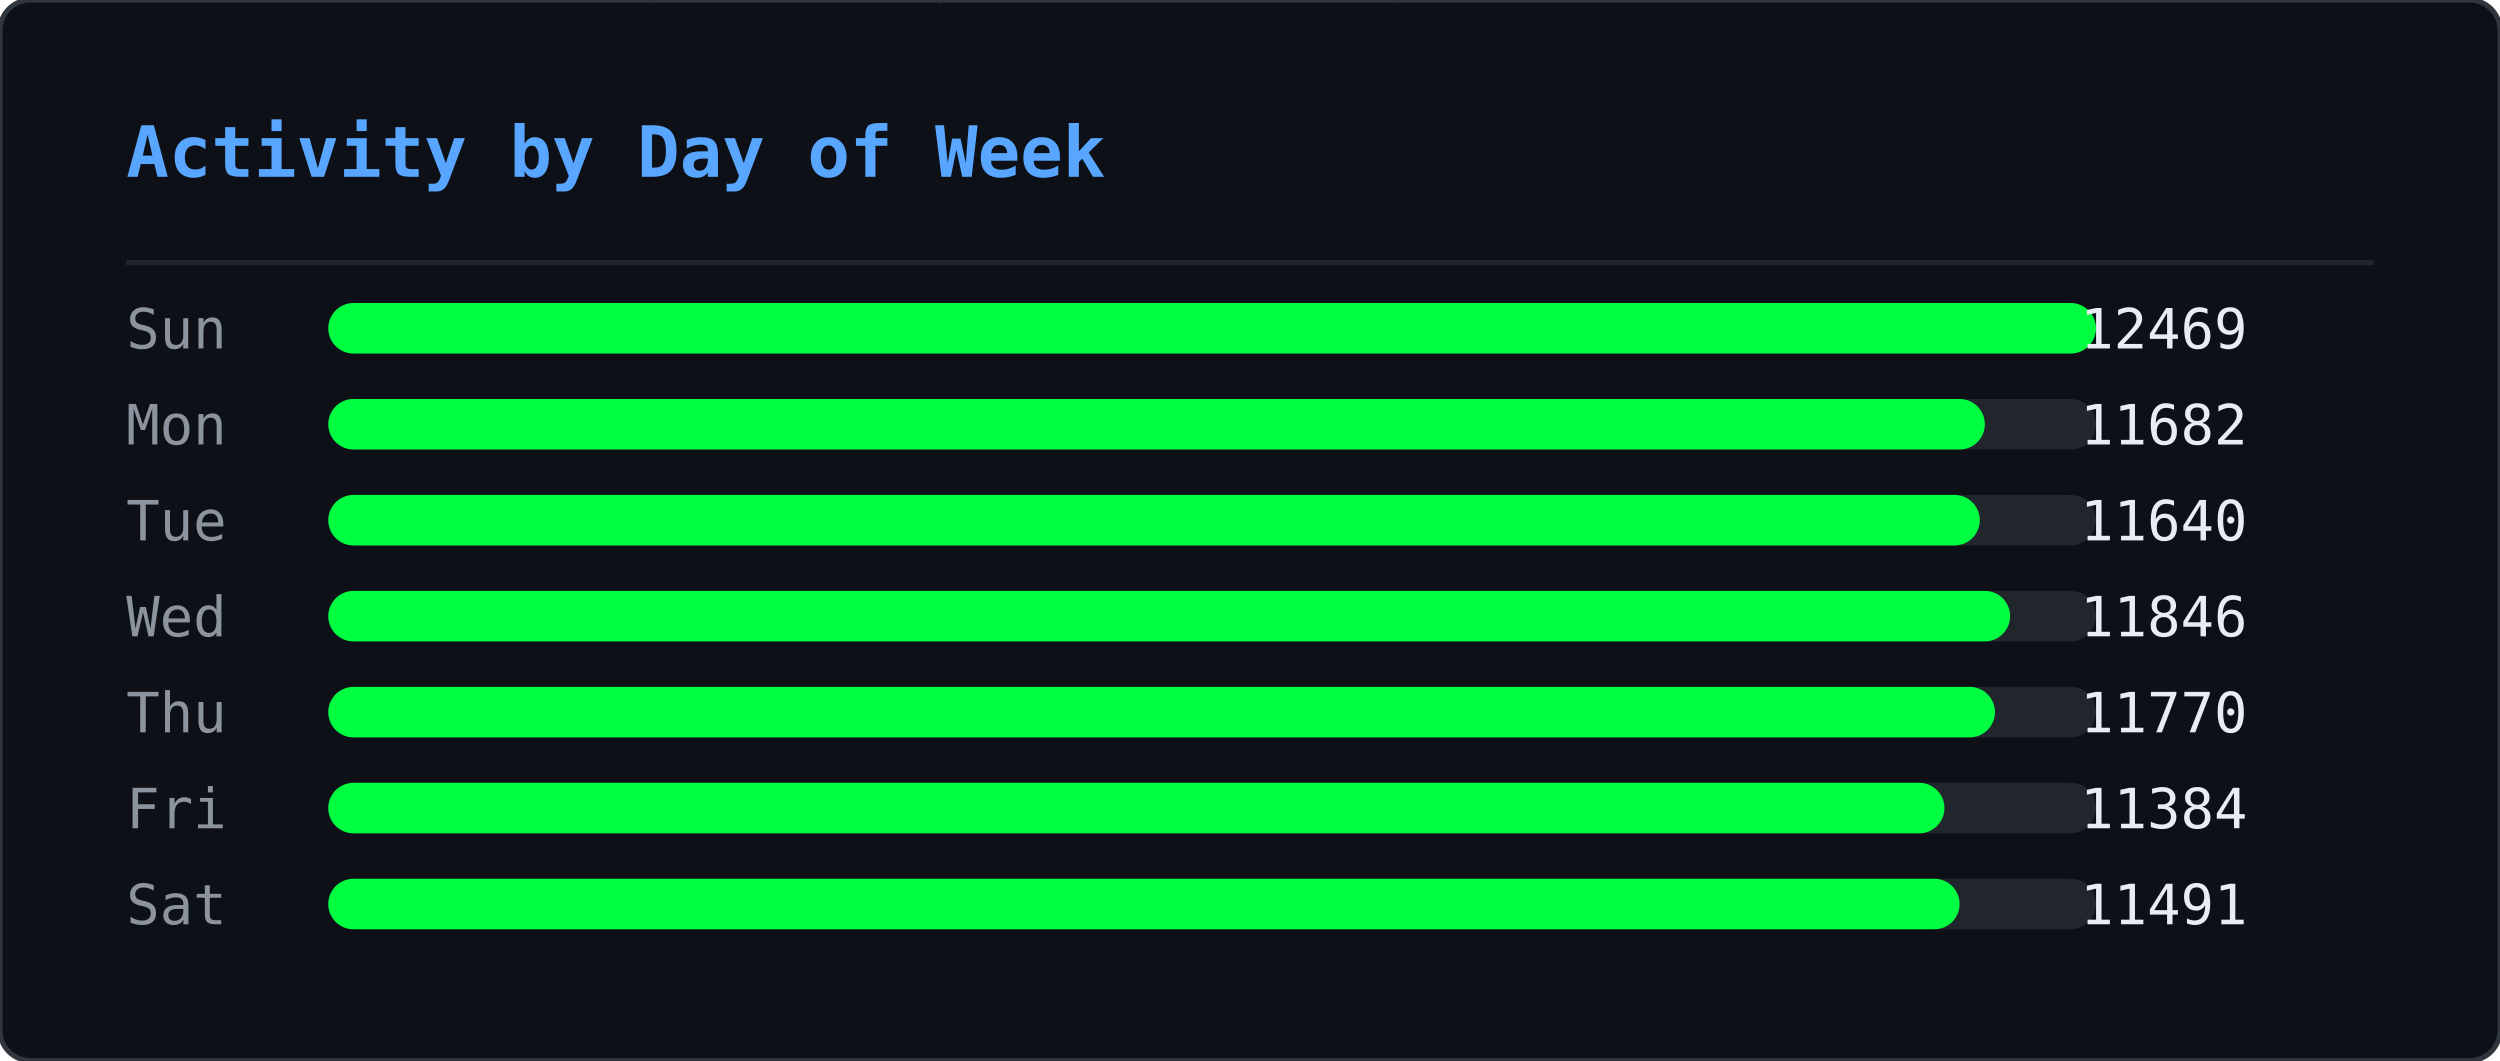
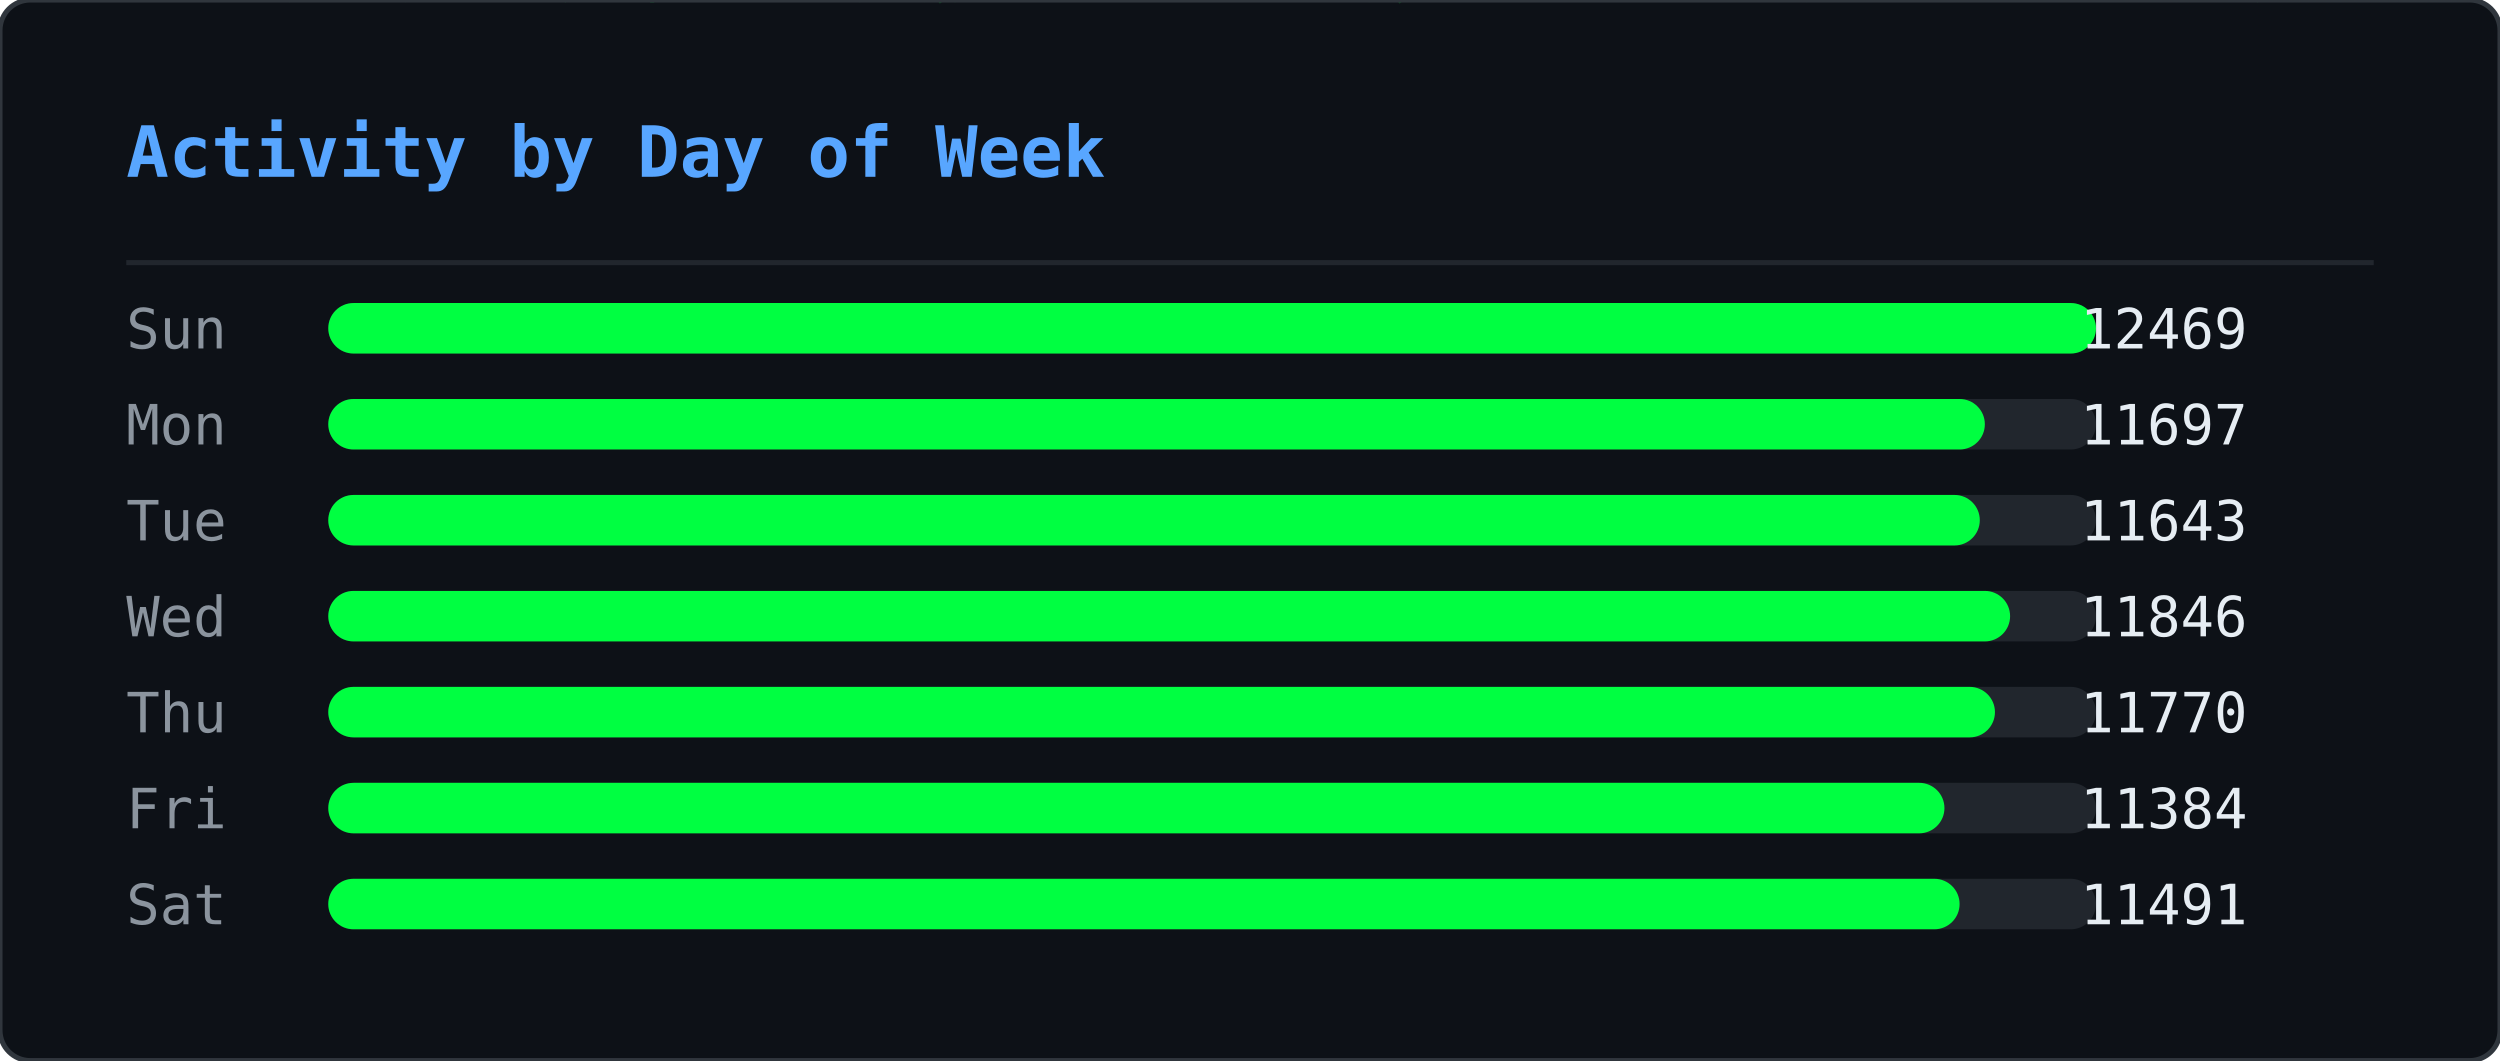
<svg xmlns="http://www.w3.org/2000/svg" width="495" height="210" viewBox="0 0 495 210">
  <defs>
    <clipPath id="ghm-clip">
      <rect width="495" height="210" rx="6" />
    </clipPath>
  </defs>
  <rect width="495" height="210" rx="6" fill="#0d1117" />
  <g clip-path="url(#ghm-clip)">
    <g opacity="0.22">
      <style>@keyframes ghm0{from{transform:translateY(-74px)}to{transform:translateY(224px)}}@keyframes ghm1{from{transform:translateY(-74px)}to{transform:translateY(224px)}}@keyframes ghm2{from{transform:translateY(-74px)}to{transform:translateY(224px)}}@keyframes ghm3{from{transform:translateY(-60px)}to{transform:translateY(224px)}}@keyframes ghm4{from{transform:translateY(-60px)}to{transform:translateY(224px)}}@keyframes ghm5{from{transform:translateY(-60px)}to{transform:translateY(224px)}}@keyframes ghm6{from{transform:translateY(-88px)}to{transform:translateY(224px)}}@keyframes ghm7{from{transform:translateY(-74px)}to{transform:translateY(224px)}}@keyframes ghm8{from{transform:translateY(-60px)}to{transform:translateY(224px)}}@keyframes ghm9{from{transform:translateY(-60px)}to{transform:translateY(224px)}}@keyframes ghm10{from{transform:translateY(-46px)}to{transform:translateY(224px)}}@keyframes ghm11{from{transform:translateY(-60px)}to{transform:translateY(224px)}}@keyframes ghm12{from{transform:translateY(-74px)}to{transform:translateY(224px)}}@keyframes ghm13{from{transform:translateY(-74px)}to{transform:translateY(224px)}}@keyframes ghm14{from{transform:translateY(-46px)}to{transform:translateY(224px)}}@keyframes ghm15{from{transform:translateY(-60px)}to{transform:translateY(224px)}}@keyframes ghm16{from{transform:translateY(-88px)}to{transform:translateY(224px)}}@keyframes ghm17{from{transform:translateY(-88px)}to{transform:translateY(224px)}}@keyframes ghm18{from{transform:translateY(-46px)}to{transform:translateY(224px)}}@keyframes ghm19{from{transform:translateY(-74px)}to{transform:translateY(224px)}}@keyframes ghm20{from{transform:translateY(-88px)}to{transform:translateY(224px)}}@keyframes ghm21{from{transform:translateY(-74px)}to{transform:translateY(224px)}}@keyframes ghm22{from{transform:translateY(-46px)}to{transform:translateY(224px)}}@keyframes ghm23{from{transform:translateY(-60px)}to{transform:translateY(224px)}}@keyframes ghm24{from{transform:translateY(-46px)}to{transform:translateY(224px)}}@keyframes ghm25{from{transform:translateY(-60px)}to{transform:translateY(224px)}}@keyframes ghm26{from{transform:translateY(-88px)}to{transform:translateY(224px)}}@keyframes ghm27{from{transform:translateY(-74px)}to{transform:translateY(224px)}}@keyframes ghm28{from{transform:translateY(-46px)}to{transform:translateY(224px)}}@keyframes ghm29{from{transform:translateY(-88px)}to{transform:translateY(224px)}}@keyframes ghm30{from{transform:translateY(-74px)}to{transform:translateY(224px)}}@keyframes ghm31{from{transform:translateY(-88px)}to{transform:translateY(224px)}}@keyframes ghm32{from{transform:translateY(-88px)}to{transform:translateY(224px)}}@keyframes ghm33{from{transform:translateY(-60px)}to{transform:translateY(224px)}}@keyframes ghm34{from{transform:translateY(-74px)}to{transform:translateY(224px)}}@keyframes ghm35{from{transform:translateY(-88px)}to{transform:translateY(224px)}}@keyframes ghm36{from{transform:translateY(-74px)}to{transform:translateY(224px)}}@keyframes ghm37{from{transform:translateY(-74px)}to{transform:translateY(224px)}}</style>
      <g style="animation:ghm0 1.57s linear infinite;animation-delay:-0.90s">
        <text x="476" y="0" font-family="monospace" font-size="12" fill="#00ff41">ﾇ</text>
        <text x="476" y="-14" font-family="monospace" font-size="12" fill="#00ff41" opacity="0.83">ｽ</text>
        <text x="476" y="-28" font-family="monospace" font-size="12" fill="#00ff41" opacity="0.67">ｩ</text>
        <text x="476" y="-42" font-family="monospace" font-size="12" fill="#00ff41" opacity="0.50">ﾍ</text>
        <text x="476" y="-56" font-family="monospace" font-size="12" fill="#00ff41" opacity="0.33">ﾕ</text>
        <text x="476" y="-70" font-family="monospace" font-size="12" fill="#00ff41" opacity="0.17">0</text>
      </g>
      <g style="animation:ghm1 2.57s linear infinite;animation-delay:-0.67s">
        <text x="444" y="0" font-family="monospace" font-size="12" fill="#00ff41">ﾓ</text>
        <text x="444" y="-14" font-family="monospace" font-size="12" fill="#00ff41" opacity="0.83">ｱ</text>
        <text x="444" y="-28" font-family="monospace" font-size="12" fill="#00ff41" opacity="0.67">ｿ</text>
        <text x="444" y="-42" font-family="monospace" font-size="12" fill="#00ff41" opacity="0.50">ｭ</text>
        <text x="444" y="-56" font-family="monospace" font-size="12" fill="#00ff41" opacity="0.33">ﾅ</text>
        <text x="444" y="-70" font-family="monospace" font-size="12" fill="#00ff41" opacity="0.17">ﾑ</text>
      </g>
      <g style="animation:ghm2 2.51s linear infinite;animation-delay:-1.71s">
        <text x="440" y="0" font-family="monospace" font-size="12" fill="#00ff41">ﾋ</text>
        <text x="440" y="-14" font-family="monospace" font-size="12" fill="#00ff41" opacity="0.83">9</text>
        <text x="440" y="-28" font-family="monospace" font-size="12" fill="#00ff41" opacity="0.67">ﾁ</text>
        <text x="440" y="-42" font-family="monospace" font-size="12" fill="#00ff41" opacity="0.50">ｭ</text>
        <text x="440" y="-56" font-family="monospace" font-size="12" fill="#00ff41" opacity="0.33">ｸ</text>
        <text x="440" y="-70" font-family="monospace" font-size="12" fill="#00ff41" opacity="0.17">7</text>
      </g>
      <g style="animation:ghm3 1.66s linear infinite;animation-delay:-0.21s">
        <text x="442" y="0" font-family="monospace" font-size="12" fill="#00ff41">ｵ</text>
        <text x="442" y="-14" font-family="monospace" font-size="12" fill="#00ff41" opacity="0.80">ｹ</text>
        <text x="442" y="-28" font-family="monospace" font-size="12" fill="#00ff41" opacity="0.60">ﾄ</text>
        <text x="442" y="-42" font-family="monospace" font-size="12" fill="#00ff41" opacity="0.40">ﾖ</text>
        <text x="442" y="-56" font-family="monospace" font-size="12" fill="#00ff41" opacity="0.20">ﾀ</text>
      </g>
      <g style="animation:ghm4 2.92s linear infinite;animation-delay:-0.26s">
        <text x="110" y="0" font-family="monospace" font-size="12" fill="#00ff41">ｧ</text>
        <text x="110" y="-14" font-family="monospace" font-size="12" fill="#00ff41" opacity="0.80">ﾃ</text>
        <text x="110" y="-28" font-family="monospace" font-size="12" fill="#00ff41" opacity="0.60">ｻ</text>
        <text x="110" y="-42" font-family="monospace" font-size="12" fill="#00ff41" opacity="0.40">0</text>
        <text x="110" y="-56" font-family="monospace" font-size="12" fill="#00ff41" opacity="0.20">ﾁ</text>
      </g>
      <g style="animation:ghm5 1.75s linear infinite;animation-delay:-0.48s">
        <text x="353" y="0" font-family="monospace" font-size="12" fill="#00ff41">ﾁ</text>
        <text x="353" y="-14" font-family="monospace" font-size="12" fill="#00ff41" opacity="0.80">ﾉ</text>
        <text x="353" y="-28" font-family="monospace" font-size="12" fill="#00ff41" opacity="0.60">ｶ</text>
        <text x="353" y="-42" font-family="monospace" font-size="12" fill="#00ff41" opacity="0.40">ｶ</text>
        <text x="353" y="-56" font-family="monospace" font-size="12" fill="#00ff41" opacity="0.20">ﾄ</text>
      </g>
      <g style="animation:ghm6 2.64s linear infinite;animation-delay:-1.35s">
        <text x="88" y="0" font-family="monospace" font-size="12" fill="#00ff41">ﾉ</text>
        <text x="88" y="-14" font-family="monospace" font-size="12" fill="#00ff41" opacity="0.86">ﾉ</text>
        <text x="88" y="-28" font-family="monospace" font-size="12" fill="#00ff41" opacity="0.71">ﾖ</text>
        <text x="88" y="-42" font-family="monospace" font-size="12" fill="#00ff41" opacity="0.57">0</text>
        <text x="88" y="-56" font-family="monospace" font-size="12" fill="#00ff41" opacity="0.43">ﾙ</text>
        <text x="88" y="-70" font-family="monospace" font-size="12" fill="#00ff41" opacity="0.29">1</text>
        <text x="88" y="-84" font-family="monospace" font-size="12" fill="#00ff41" opacity="0.14">ﾓ</text>
      </g>
      <g style="animation:ghm7 2.42s linear infinite;animation-delay:-1.66s">
        <text x="307" y="0" font-family="monospace" font-size="12" fill="#00ff41">ﾔ</text>
        <text x="307" y="-14" font-family="monospace" font-size="12" fill="#00ff41" opacity="0.83">ﾘ</text>
        <text x="307" y="-28" font-family="monospace" font-size="12" fill="#00ff41" opacity="0.67">ﾀ</text>
        <text x="307" y="-42" font-family="monospace" font-size="12" fill="#00ff41" opacity="0.50">ｬ</text>
        <text x="307" y="-56" font-family="monospace" font-size="12" fill="#00ff41" opacity="0.33">4</text>
        <text x="307" y="-70" font-family="monospace" font-size="12" fill="#00ff41" opacity="0.17">ｧ</text>
      </g>
      <g style="animation:ghm8 2.46s linear infinite;animation-delay:-1.82s">
        <text x="96" y="0" font-family="monospace" font-size="12" fill="#00ff41">ｭ</text>
        <text x="96" y="-14" font-family="monospace" font-size="12" fill="#00ff41" opacity="0.80">ｲ</text>
        <text x="96" y="-28" font-family="monospace" font-size="12" fill="#00ff41" opacity="0.60">ﾝ</text>
        <text x="96" y="-42" font-family="monospace" font-size="12" fill="#00ff41" opacity="0.40">ﾖ</text>
        <text x="96" y="-56" font-family="monospace" font-size="12" fill="#00ff41" opacity="0.20">ｶ</text>
      </g>
      <g style="animation:ghm9 3.04s linear infinite;animation-delay:-1.71s">
        <text x="429" y="0" font-family="monospace" font-size="12" fill="#00ff41">ｸ</text>
        <text x="429" y="-14" font-family="monospace" font-size="12" fill="#00ff41" opacity="0.80">ﾎ</text>
        <text x="429" y="-28" font-family="monospace" font-size="12" fill="#00ff41" opacity="0.60">ﾆ</text>
        <text x="429" y="-42" font-family="monospace" font-size="12" fill="#00ff41" opacity="0.40">ｶ</text>
        <text x="429" y="-56" font-family="monospace" font-size="12" fill="#00ff41" opacity="0.20">ｫ</text>
      </g>
      <g style="animation:ghm10 2.55s linear infinite;animation-delay:-1.75s">
        <text x="181" y="0" font-family="monospace" font-size="12" fill="#00ff41">ﾌ</text>
        <text x="181" y="-14" font-family="monospace" font-size="12" fill="#00ff41" opacity="0.75">ﾆ</text>
        <text x="181" y="-28" font-family="monospace" font-size="12" fill="#00ff41" opacity="0.50">ﾍ</text>
        <text x="181" y="-42" font-family="monospace" font-size="12" fill="#00ff41" opacity="0.25">5</text>
      </g>
      <g style="animation:ghm11 1.59s linear infinite;animation-delay:-0.66s">
        <text x="71" y="0" font-family="monospace" font-size="12" fill="#00ff41">3</text>
        <text x="71" y="-14" font-family="monospace" font-size="12" fill="#00ff41" opacity="0.80">ｽ</text>
        <text x="71" y="-28" font-family="monospace" font-size="12" fill="#00ff41" opacity="0.60">ｼ</text>
        <text x="71" y="-42" font-family="monospace" font-size="12" fill="#00ff41" opacity="0.40">ﾍ</text>
        <text x="71" y="-56" font-family="monospace" font-size="12" fill="#00ff41" opacity="0.20">ﾚ</text>
      </g>
      <g style="animation:ghm12 3.02s linear infinite;animation-delay:-0.47s">
        <text x="55" y="0" font-family="monospace" font-size="12" fill="#00ff41">ｳ</text>
        <text x="55" y="-14" font-family="monospace" font-size="12" fill="#00ff41" opacity="0.83">ﾔ</text>
        <text x="55" y="-28" font-family="monospace" font-size="12" fill="#00ff41" opacity="0.67">ﾃ</text>
        <text x="55" y="-42" font-family="monospace" font-size="12" fill="#00ff41" opacity="0.50">ｵ</text>
        <text x="55" y="-56" font-family="monospace" font-size="12" fill="#00ff41" opacity="0.33">ｫ</text>
        <text x="55" y="-70" font-family="monospace" font-size="12" fill="#00ff41" opacity="0.17">ﾃ</text>
      </g>
      <g style="animation:ghm13 2.28s linear infinite;animation-delay:-1.06s">
        <text x="258" y="0" font-family="monospace" font-size="12" fill="#00ff41">2</text>
        <text x="258" y="-14" font-family="monospace" font-size="12" fill="#00ff41" opacity="0.83">ｪ</text>
        <text x="258" y="-28" font-family="monospace" font-size="12" fill="#00ff41" opacity="0.67">ｽ</text>
        <text x="258" y="-42" font-family="monospace" font-size="12" fill="#00ff41" opacity="0.50">ﾖ</text>
        <text x="258" y="-56" font-family="monospace" font-size="12" fill="#00ff41" opacity="0.33">ｯ</text>
        <text x="258" y="-70" font-family="monospace" font-size="12" fill="#00ff41" opacity="0.17">1</text>
      </g>
      <g style="animation:ghm14 2.93s linear infinite;animation-delay:-1.39s">
        <text x="189" y="0" font-family="monospace" font-size="12" fill="#00ff41">7</text>
        <text x="189" y="-14" font-family="monospace" font-size="12" fill="#00ff41" opacity="0.75">ｯ</text>
        <text x="189" y="-28" font-family="monospace" font-size="12" fill="#00ff41" opacity="0.50">ﾈ</text>
        <text x="189" y="-42" font-family="monospace" font-size="12" fill="#00ff41" opacity="0.25">ﾈ</text>
      </g>
      <g style="animation:ghm15 2.11s linear infinite;animation-delay:-1.67s">
        <text x="394" y="0" font-family="monospace" font-size="12" fill="#00ff41">1</text>
        <text x="394" y="-14" font-family="monospace" font-size="12" fill="#00ff41" opacity="0.80">ﾜ</text>
        <text x="394" y="-28" font-family="monospace" font-size="12" fill="#00ff41" opacity="0.60">ﾚ</text>
        <text x="394" y="-42" font-family="monospace" font-size="12" fill="#00ff41" opacity="0.40">ｵ</text>
        <text x="394" y="-56" font-family="monospace" font-size="12" fill="#00ff41" opacity="0.20">ﾂ</text>
      </g>
      <g style="animation:ghm16 3.13s linear infinite;animation-delay:-1.31s">
        <text x="275" y="0" font-family="monospace" font-size="12" fill="#00ff41">ﾗ</text>
        <text x="275" y="-14" font-family="monospace" font-size="12" fill="#00ff41" opacity="0.86">3</text>
        <text x="275" y="-28" font-family="monospace" font-size="12" fill="#00ff41" opacity="0.71">ﾔ</text>
        <text x="275" y="-42" font-family="monospace" font-size="12" fill="#00ff41" opacity="0.57">6</text>
        <text x="275" y="-56" font-family="monospace" font-size="12" fill="#00ff41" opacity="0.43">ﾆ</text>
        <text x="275" y="-70" font-family="monospace" font-size="12" fill="#00ff41" opacity="0.29">ｯ</text>
        <text x="275" y="-84" font-family="monospace" font-size="12" fill="#00ff41" opacity="0.14">ﾗ</text>
      </g>
      <g style="animation:ghm17 2.90s linear infinite;animation-delay:-2.08s">
        <text x="445" y="0" font-family="monospace" font-size="12" fill="#00ff41">ｦ</text>
        <text x="445" y="-14" font-family="monospace" font-size="12" fill="#00ff41" opacity="0.86">ｪ</text>
        <text x="445" y="-28" font-family="monospace" font-size="12" fill="#00ff41" opacity="0.71">8</text>
        <text x="445" y="-42" font-family="monospace" font-size="12" fill="#00ff41" opacity="0.57">ﾕ</text>
        <text x="445" y="-56" font-family="monospace" font-size="12" fill="#00ff41" opacity="0.43">0</text>
        <text x="445" y="-70" font-family="monospace" font-size="12" fill="#00ff41" opacity="0.29">ﾎ</text>
        <text x="445" y="-84" font-family="monospace" font-size="12" fill="#00ff41" opacity="0.14">ﾃ</text>
      </g>
      <g style="animation:ghm18 2.29s linear infinite;animation-delay:-1.19s">
        <text x="275" y="0" font-family="monospace" font-size="12" fill="#00ff41">ｯ</text>
        <text x="275" y="-14" font-family="monospace" font-size="12" fill="#00ff41" opacity="0.75">ﾝ</text>
        <text x="275" y="-28" font-family="monospace" font-size="12" fill="#00ff41" opacity="0.50">ｧ</text>
        <text x="275" y="-42" font-family="monospace" font-size="12" fill="#00ff41" opacity="0.25">ﾝ</text>
      </g>
      <g style="animation:ghm19 1.52s linear infinite;animation-delay:-1.15s">
        <text x="186" y="0" font-family="monospace" font-size="12" fill="#00ff41">ｷ</text>
        <text x="186" y="-14" font-family="monospace" font-size="12" fill="#00ff41" opacity="0.83">ﾊ</text>
        <text x="186" y="-28" font-family="monospace" font-size="12" fill="#00ff41" opacity="0.67">ﾀ</text>
        <text x="186" y="-42" font-family="monospace" font-size="12" fill="#00ff41" opacity="0.50">ﾔ</text>
        <text x="186" y="-56" font-family="monospace" font-size="12" fill="#00ff41" opacity="0.33">ｹ</text>
        <text x="186" y="-70" font-family="monospace" font-size="12" fill="#00ff41" opacity="0.17">ﾔ</text>
      </g>
      <g style="animation:ghm20 3.11s linear infinite;animation-delay:-1.21s">
        <text x="126" y="0" font-family="monospace" font-size="12" fill="#00ff41">ﾈ</text>
        <text x="126" y="-14" font-family="monospace" font-size="12" fill="#00ff41" opacity="0.86">ｪ</text>
        <text x="126" y="-28" font-family="monospace" font-size="12" fill="#00ff41" opacity="0.71">ﾘ</text>
        <text x="126" y="-42" font-family="monospace" font-size="12" fill="#00ff41" opacity="0.57">ｮ</text>
        <text x="126" y="-56" font-family="monospace" font-size="12" fill="#00ff41" opacity="0.43">ﾇ</text>
        <text x="126" y="-70" font-family="monospace" font-size="12" fill="#00ff41" opacity="0.29">ﾎ</text>
        <text x="126" y="-84" font-family="monospace" font-size="12" fill="#00ff41" opacity="0.14">ｸ</text>
      </g>
      <g style="animation:ghm21 1.79s linear infinite;animation-delay:-0.77s">
        <text x="78" y="0" font-family="monospace" font-size="12" fill="#00ff41">ｳ</text>
        <text x="78" y="-14" font-family="monospace" font-size="12" fill="#00ff41" opacity="0.83">ﾝ</text>
        <text x="78" y="-28" font-family="monospace" font-size="12" fill="#00ff41" opacity="0.67">4</text>
        <text x="78" y="-42" font-family="monospace" font-size="12" fill="#00ff41" opacity="0.50">ｻ</text>
        <text x="78" y="-56" font-family="monospace" font-size="12" fill="#00ff41" opacity="0.33">ｿ</text>
        <text x="78" y="-70" font-family="monospace" font-size="12" fill="#00ff41" opacity="0.17">ｨ</text>
      </g>
      <g style="animation:ghm22 2.50s linear infinite;animation-delay:-1.19s">
        <text x="345" y="0" font-family="monospace" font-size="12" fill="#00ff41">2</text>
        <text x="345" y="-14" font-family="monospace" font-size="12" fill="#00ff41" opacity="0.75">ﾆ</text>
        <text x="345" y="-28" font-family="monospace" font-size="12" fill="#00ff41" opacity="0.50">ｱ</text>
        <text x="345" y="-42" font-family="monospace" font-size="12" fill="#00ff41" opacity="0.25">ｸ</text>
      </g>
      <g style="animation:ghm23 1.86s linear infinite;animation-delay:-0.41s">
        <text x="51" y="0" font-family="monospace" font-size="12" fill="#00ff41">ﾚ</text>
        <text x="51" y="-14" font-family="monospace" font-size="12" fill="#00ff41" opacity="0.80">ｱ</text>
        <text x="51" y="-28" font-family="monospace" font-size="12" fill="#00ff41" opacity="0.60">ｱ</text>
        <text x="51" y="-42" font-family="monospace" font-size="12" fill="#00ff41" opacity="0.40">ﾐ</text>
        <text x="51" y="-56" font-family="monospace" font-size="12" fill="#00ff41" opacity="0.20">7</text>
      </g>
      <g style="animation:ghm24 2.49s linear infinite;animation-delay:-2.01s">
        <text x="356" y="0" font-family="monospace" font-size="12" fill="#00ff41">ﾋ</text>
        <text x="356" y="-14" font-family="monospace" font-size="12" fill="#00ff41" opacity="0.75">ﾂ</text>
        <text x="356" y="-28" font-family="monospace" font-size="12" fill="#00ff41" opacity="0.50">ﾃ</text>
        <text x="356" y="-42" font-family="monospace" font-size="12" fill="#00ff41" opacity="0.25">ｦ</text>
      </g>
      <g style="animation:ghm25 2.99s linear infinite;animation-delay:-0.82s">
        <text x="185" y="0" font-family="monospace" font-size="12" fill="#00ff41">ﾔ</text>
        <text x="185" y="-14" font-family="monospace" font-size="12" fill="#00ff41" opacity="0.80">ｿ</text>
        <text x="185" y="-28" font-family="monospace" font-size="12" fill="#00ff41" opacity="0.60">ｱ</text>
        <text x="185" y="-42" font-family="monospace" font-size="12" fill="#00ff41" opacity="0.40">ｼ</text>
        <text x="185" y="-56" font-family="monospace" font-size="12" fill="#00ff41" opacity="0.20">ｷ</text>
      </g>
      <g style="animation:ghm26 1.89s linear infinite;animation-delay:-0.51s">
        <text x="472" y="0" font-family="monospace" font-size="12" fill="#00ff41">ｽ</text>
        <text x="472" y="-14" font-family="monospace" font-size="12" fill="#00ff41" opacity="0.86">ﾍ</text>
        <text x="472" y="-28" font-family="monospace" font-size="12" fill="#00ff41" opacity="0.71">ｧ</text>
        <text x="472" y="-42" font-family="monospace" font-size="12" fill="#00ff41" opacity="0.57">ﾃ</text>
        <text x="472" y="-56" font-family="monospace" font-size="12" fill="#00ff41" opacity="0.43">ｯ</text>
        <text x="472" y="-70" font-family="monospace" font-size="12" fill="#00ff41" opacity="0.29">ﾈ</text>
        <text x="472" y="-84" font-family="monospace" font-size="12" fill="#00ff41" opacity="0.14">ﾐ</text>
      </g>
      <g style="animation:ghm27 1.72s linear infinite;animation-delay:-1.28s">
        <text x="168" y="0" font-family="monospace" font-size="12" fill="#00ff41">ｳ</text>
        <text x="168" y="-14" font-family="monospace" font-size="12" fill="#00ff41" opacity="0.83">ﾝ</text>
        <text x="168" y="-28" font-family="monospace" font-size="12" fill="#00ff41" opacity="0.67">ｪ</text>
        <text x="168" y="-42" font-family="monospace" font-size="12" fill="#00ff41" opacity="0.50">ﾙ</text>
        <text x="168" y="-56" font-family="monospace" font-size="12" fill="#00ff41" opacity="0.33">ﾋ</text>
        <text x="168" y="-70" font-family="monospace" font-size="12" fill="#00ff41" opacity="0.17">ｶ</text>
      </g>
      <g style="animation:ghm28 3.12s linear infinite;animation-delay:-1.67s">
        <text x="81" y="0" font-family="monospace" font-size="12" fill="#00ff41">ﾇ</text>
        <text x="81" y="-14" font-family="monospace" font-size="12" fill="#00ff41" opacity="0.75">ﾉ</text>
        <text x="81" y="-28" font-family="monospace" font-size="12" fill="#00ff41" opacity="0.50">ﾏ</text>
        <text x="81" y="-42" font-family="monospace" font-size="12" fill="#00ff41" opacity="0.25">ﾝ</text>
      </g>
      <g style="animation:ghm29 2.99s linear infinite;animation-delay:-0.61s">
        <text x="269" y="0" font-family="monospace" font-size="12" fill="#00ff41">ｹ</text>
        <text x="269" y="-14" font-family="monospace" font-size="12" fill="#00ff41" opacity="0.86">ｨ</text>
        <text x="269" y="-28" font-family="monospace" font-size="12" fill="#00ff41" opacity="0.71">ｽ</text>
        <text x="269" y="-42" font-family="monospace" font-size="12" fill="#00ff41" opacity="0.57">ﾍ</text>
        <text x="269" y="-56" font-family="monospace" font-size="12" fill="#00ff41" opacity="0.43">ﾄ</text>
        <text x="269" y="-70" font-family="monospace" font-size="12" fill="#00ff41" opacity="0.29">ﾖ</text>
        <text x="269" y="-84" font-family="monospace" font-size="12" fill="#00ff41" opacity="0.14">3</text>
      </g>
      <g style="animation:ghm30 2.65s linear infinite;animation-delay:-0.45s">
        <text x="109" y="0" font-family="monospace" font-size="12" fill="#00ff41">ﾏ</text>
        <text x="109" y="-14" font-family="monospace" font-size="12" fill="#00ff41" opacity="0.83">ﾍ</text>
        <text x="109" y="-28" font-family="monospace" font-size="12" fill="#00ff41" opacity="0.67">0</text>
        <text x="109" y="-42" font-family="monospace" font-size="12" fill="#00ff41" opacity="0.50">ﾛ</text>
        <text x="109" y="-56" font-family="monospace" font-size="12" fill="#00ff41" opacity="0.33">ｮ</text>
        <text x="109" y="-70" font-family="monospace" font-size="12" fill="#00ff41" opacity="0.17">ｫ</text>
      </g>
      <g style="animation:ghm31 2.26s linear infinite;animation-delay:-0.51s">
        <text x="184" y="0" font-family="monospace" font-size="12" fill="#00ff41">ｯ</text>
        <text x="184" y="-14" font-family="monospace" font-size="12" fill="#00ff41" opacity="0.86">3</text>
        <text x="184" y="-28" font-family="monospace" font-size="12" fill="#00ff41" opacity="0.71">ｫ</text>
        <text x="184" y="-42" font-family="monospace" font-size="12" fill="#00ff41" opacity="0.57">ｻ</text>
        <text x="184" y="-56" font-family="monospace" font-size="12" fill="#00ff41" opacity="0.43">ﾓ</text>
        <text x="184" y="-70" font-family="monospace" font-size="12" fill="#00ff41" opacity="0.29">ｩ</text>
        <text x="184" y="-84" font-family="monospace" font-size="12" fill="#00ff41" opacity="0.14">2</text>
      </g>
      <g style="animation:ghm32 1.89s linear infinite;animation-delay:-0.99s">
        <text x="355" y="0" font-family="monospace" font-size="12" fill="#00ff41">ﾔ</text>
        <text x="355" y="-14" font-family="monospace" font-size="12" fill="#00ff41" opacity="0.86">ｸ</text>
        <text x="355" y="-28" font-family="monospace" font-size="12" fill="#00ff41" opacity="0.71">ﾚ</text>
        <text x="355" y="-42" font-family="monospace" font-size="12" fill="#00ff41" opacity="0.57">ﾋ</text>
        <text x="355" y="-56" font-family="monospace" font-size="12" fill="#00ff41" opacity="0.43">ｷ</text>
        <text x="355" y="-70" font-family="monospace" font-size="12" fill="#00ff41" opacity="0.29">ﾃ</text>
        <text x="355" y="-84" font-family="monospace" font-size="12" fill="#00ff41" opacity="0.14">ｵ</text>
      </g>
      <g style="animation:ghm33 1.79s linear infinite;animation-delay:-0.10s">
        <text x="111" y="0" font-family="monospace" font-size="12" fill="#00ff41">ｼ</text>
        <text x="111" y="-14" font-family="monospace" font-size="12" fill="#00ff41" opacity="0.80">ﾁ</text>
        <text x="111" y="-28" font-family="monospace" font-size="12" fill="#00ff41" opacity="0.60">ｯ</text>
        <text x="111" y="-42" font-family="monospace" font-size="12" fill="#00ff41" opacity="0.40">1</text>
        <text x="111" y="-56" font-family="monospace" font-size="12" fill="#00ff41" opacity="0.20">ｫ</text>
      </g>
      <g style="animation:ghm34 2.21s linear infinite;animation-delay:-1.23s">
        <text x="22" y="0" font-family="monospace" font-size="12" fill="#00ff41">ﾎ</text>
        <text x="22" y="-14" font-family="monospace" font-size="12" fill="#00ff41" opacity="0.83">ﾏ</text>
        <text x="22" y="-28" font-family="monospace" font-size="12" fill="#00ff41" opacity="0.67">ｹ</text>
        <text x="22" y="-42" font-family="monospace" font-size="12" fill="#00ff41" opacity="0.50">ﾅ</text>
        <text x="22" y="-56" font-family="monospace" font-size="12" fill="#00ff41" opacity="0.33">ｭ</text>
        <text x="22" y="-70" font-family="monospace" font-size="12" fill="#00ff41" opacity="0.17">2</text>
      </g>
      <g style="animation:ghm35 2.09s linear infinite;animation-delay:-1.27s">
        <text x="342" y="0" font-family="monospace" font-size="12" fill="#00ff41">ｭ</text>
        <text x="342" y="-14" font-family="monospace" font-size="12" fill="#00ff41" opacity="0.86">ﾐ</text>
        <text x="342" y="-28" font-family="monospace" font-size="12" fill="#00ff41" opacity="0.71">ｷ</text>
        <text x="342" y="-42" font-family="monospace" font-size="12" fill="#00ff41" opacity="0.57">ｱ</text>
        <text x="342" y="-56" font-family="monospace" font-size="12" fill="#00ff41" opacity="0.43">ﾒ</text>
        <text x="342" y="-70" font-family="monospace" font-size="12" fill="#00ff41" opacity="0.29">ｿ</text>
        <text x="342" y="-84" font-family="monospace" font-size="12" fill="#00ff41" opacity="0.14">ｴ</text>
      </g>
      <g style="animation:ghm36 1.63s linear infinite;animation-delay:-0.77s">
        <text x="351" y="0" font-family="monospace" font-size="12" fill="#00ff41">ﾆ</text>
        <text x="351" y="-14" font-family="monospace" font-size="12" fill="#00ff41" opacity="0.83">ｫ</text>
        <text x="351" y="-28" font-family="monospace" font-size="12" fill="#00ff41" opacity="0.67">ｬ</text>
        <text x="351" y="-42" font-family="monospace" font-size="12" fill="#00ff41" opacity="0.50">ﾇ</text>
        <text x="351" y="-56" font-family="monospace" font-size="12" fill="#00ff41" opacity="0.33">ｫ</text>
        <text x="351" y="-70" font-family="monospace" font-size="12" fill="#00ff41" opacity="0.17">1</text>
      </g>
      <g style="animation:ghm37 2.48s linear infinite;animation-delay:-0.01s">
        <text x="196" y="0" font-family="monospace" font-size="12" fill="#00ff41">9</text>
        <text x="196" y="-14" font-family="monospace" font-size="12" fill="#00ff41" opacity="0.83">ｨ</text>
        <text x="196" y="-28" font-family="monospace" font-size="12" fill="#00ff41" opacity="0.67">ﾉ</text>
        <text x="196" y="-42" font-family="monospace" font-size="12" fill="#00ff41" opacity="0.50">ｸ</text>
        <text x="196" y="-56" font-family="monospace" font-size="12" fill="#00ff41" opacity="0.33">ﾋ</text>
        <text x="196" y="-70" font-family="monospace" font-size="12" fill="#00ff41" opacity="0.17">ｦ</text>
      </g>
    </g>
  </g>
  <rect width="495" height="210" rx="6" fill="none" stroke="#30363d" stroke-width="1" />
  <text x="25" y="35" font-family="monospace" font-size="14" font-weight="600" fill="#58a6ff">Activity by Day of Week</text>
  <line x1="25" y1="52" x2="470" y2="52" stroke="#21262d" stroke-width="1" />
  <text x="25" y="69" font-family="monospace" font-size="11" fill="#8b949e">Sun</text>
  <rect x="65" y="60" width="350" height="10" rx="5" fill="#21262d" />
  <rect x="65" y="60" width="350" height="10" rx="5" fill="#00ff41" />
  <text x="445" y="69" text-anchor="end" font-family="monospace" font-size="11" fill="#e6edf3">12469</text>
  <text x="25" y="88" font-family="monospace" font-size="11" fill="#8b949e">Mon</text>
  <rect x="65" y="79" width="350" height="10" rx="5" fill="#21262d" />
  <rect x="65" y="79" width="328" height="10" rx="5" fill="#00ff41" />
-   <text x="445" y="88" text-anchor="end" font-family="monospace" font-size="11" fill="#e6edf3">11682</text>
+   <text x="445" y="88" text-anchor="end" font-family="monospace" font-size="11" fill="#e6edf3">11697</text>
  <text x="25" y="107" font-family="monospace" font-size="11" fill="#8b949e">Tue</text>
  <rect x="65" y="98" width="350" height="10" rx="5" fill="#21262d" />
  <rect x="65" y="98" width="327" height="10" rx="5" fill="#00ff41" />
-   <text x="445" y="107" text-anchor="end" font-family="monospace" font-size="11" fill="#e6edf3">11640</text>
+   <text x="445" y="107" text-anchor="end" font-family="monospace" font-size="11" fill="#e6edf3">11643</text>
  <text x="25" y="126" font-family="monospace" font-size="11" fill="#8b949e">Wed</text>
  <rect x="65" y="117" width="350" height="10" rx="5" fill="#21262d" />
  <rect x="65" y="117" width="333" height="10" rx="5" fill="#00ff41" />
  <text x="445" y="126" text-anchor="end" font-family="monospace" font-size="11" fill="#e6edf3">11846</text>
  <text x="25" y="145" font-family="monospace" font-size="11" fill="#8b949e">Thu</text>
  <rect x="65" y="136" width="350" height="10" rx="5" fill="#21262d" />
  <rect x="65" y="136" width="330" height="10" rx="5" fill="#00ff41" />
  <text x="445" y="145" text-anchor="end" font-family="monospace" font-size="11" fill="#e6edf3">11770</text>
  <text x="25" y="164" font-family="monospace" font-size="11" fill="#8b949e">Fri</text>
  <rect x="65" y="155" width="350" height="10" rx="5" fill="#21262d" />
  <rect x="65" y="155" width="320" height="10" rx="5" fill="#00ff41" />
  <text x="445" y="164" text-anchor="end" font-family="monospace" font-size="11" fill="#e6edf3">11384</text>
  <text x="25" y="183" font-family="monospace" font-size="11" fill="#8b949e">Sat</text>
  <rect x="65" y="174" width="350" height="10" rx="5" fill="#21262d" />
  <rect x="65" y="174" width="323" height="10" rx="5" fill="#00ff41" />
  <text x="445" y="183" text-anchor="end" font-family="monospace" font-size="11" fill="#e6edf3">11491</text>
</svg>
